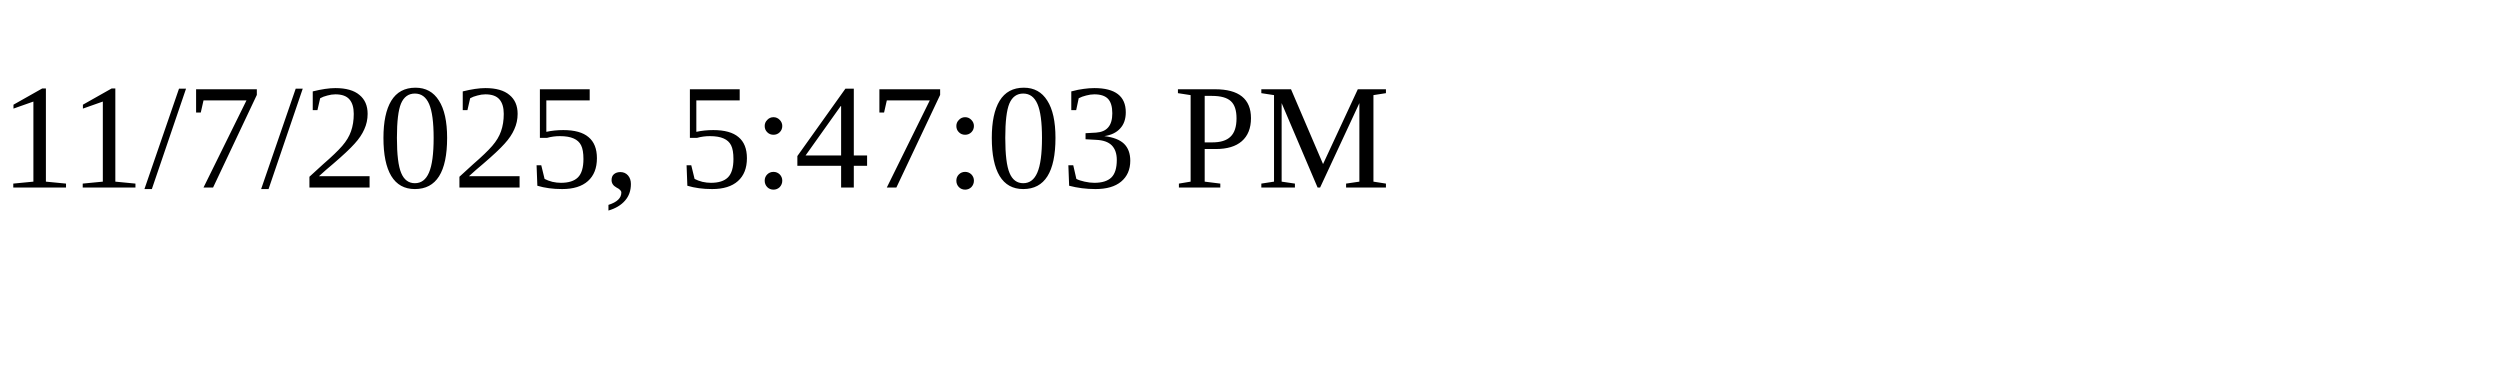
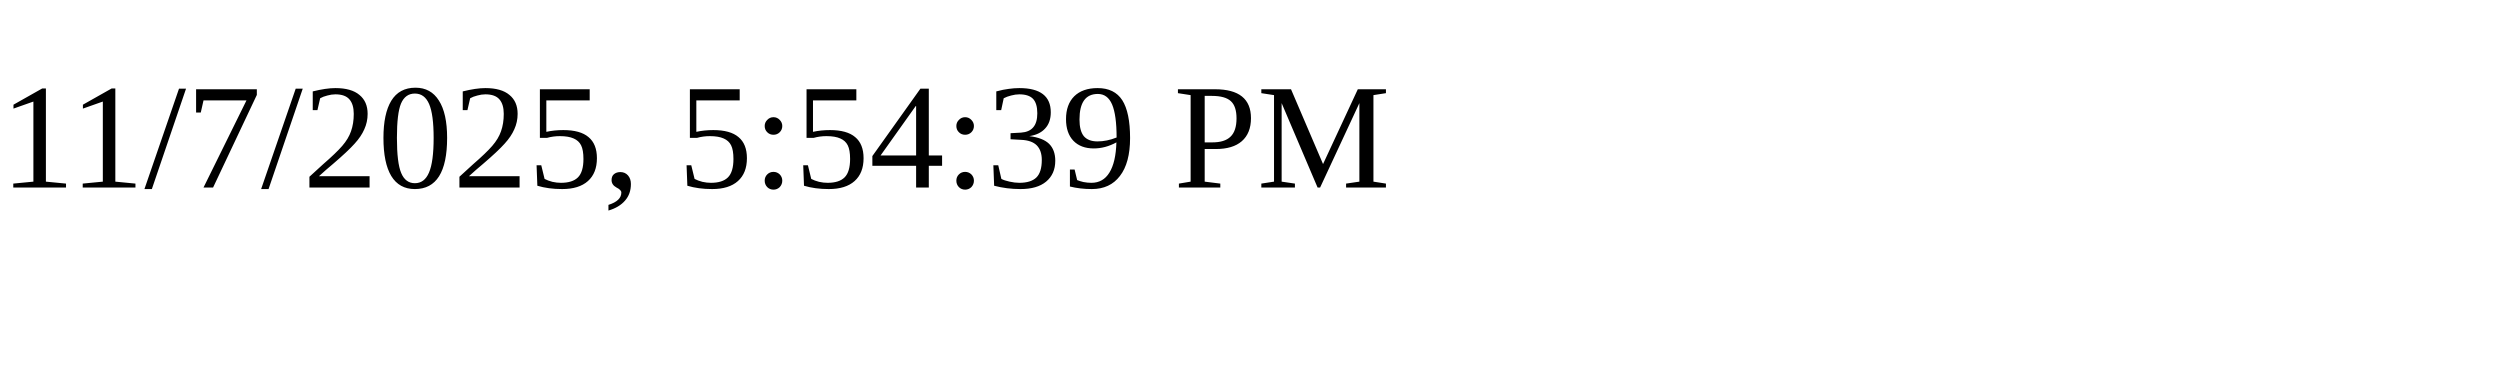
<svg xmlns="http://www.w3.org/2000/svg" height="30" width="200">
-   <text x="0" y="15">11/7/2025, 5:47:03 PM</text>
+   <text x="0" y="15">11/7/2025, 5:54:39 PM</text>
</svg>
